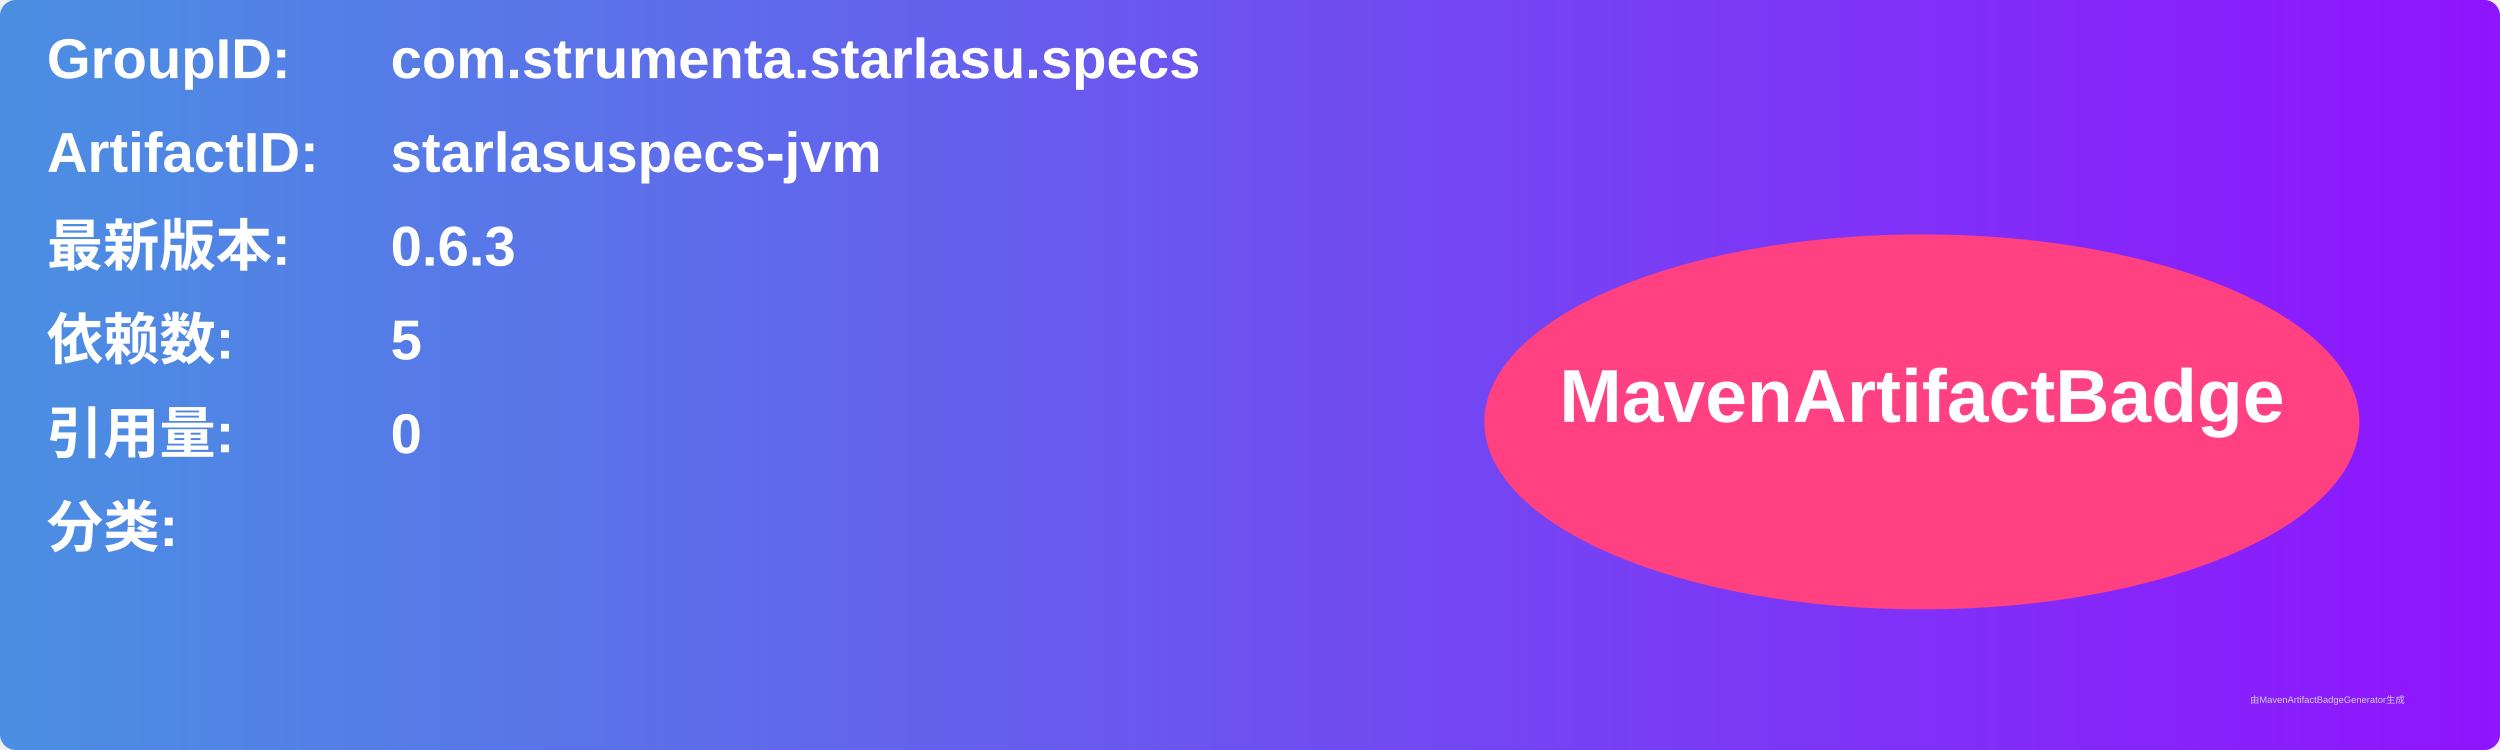
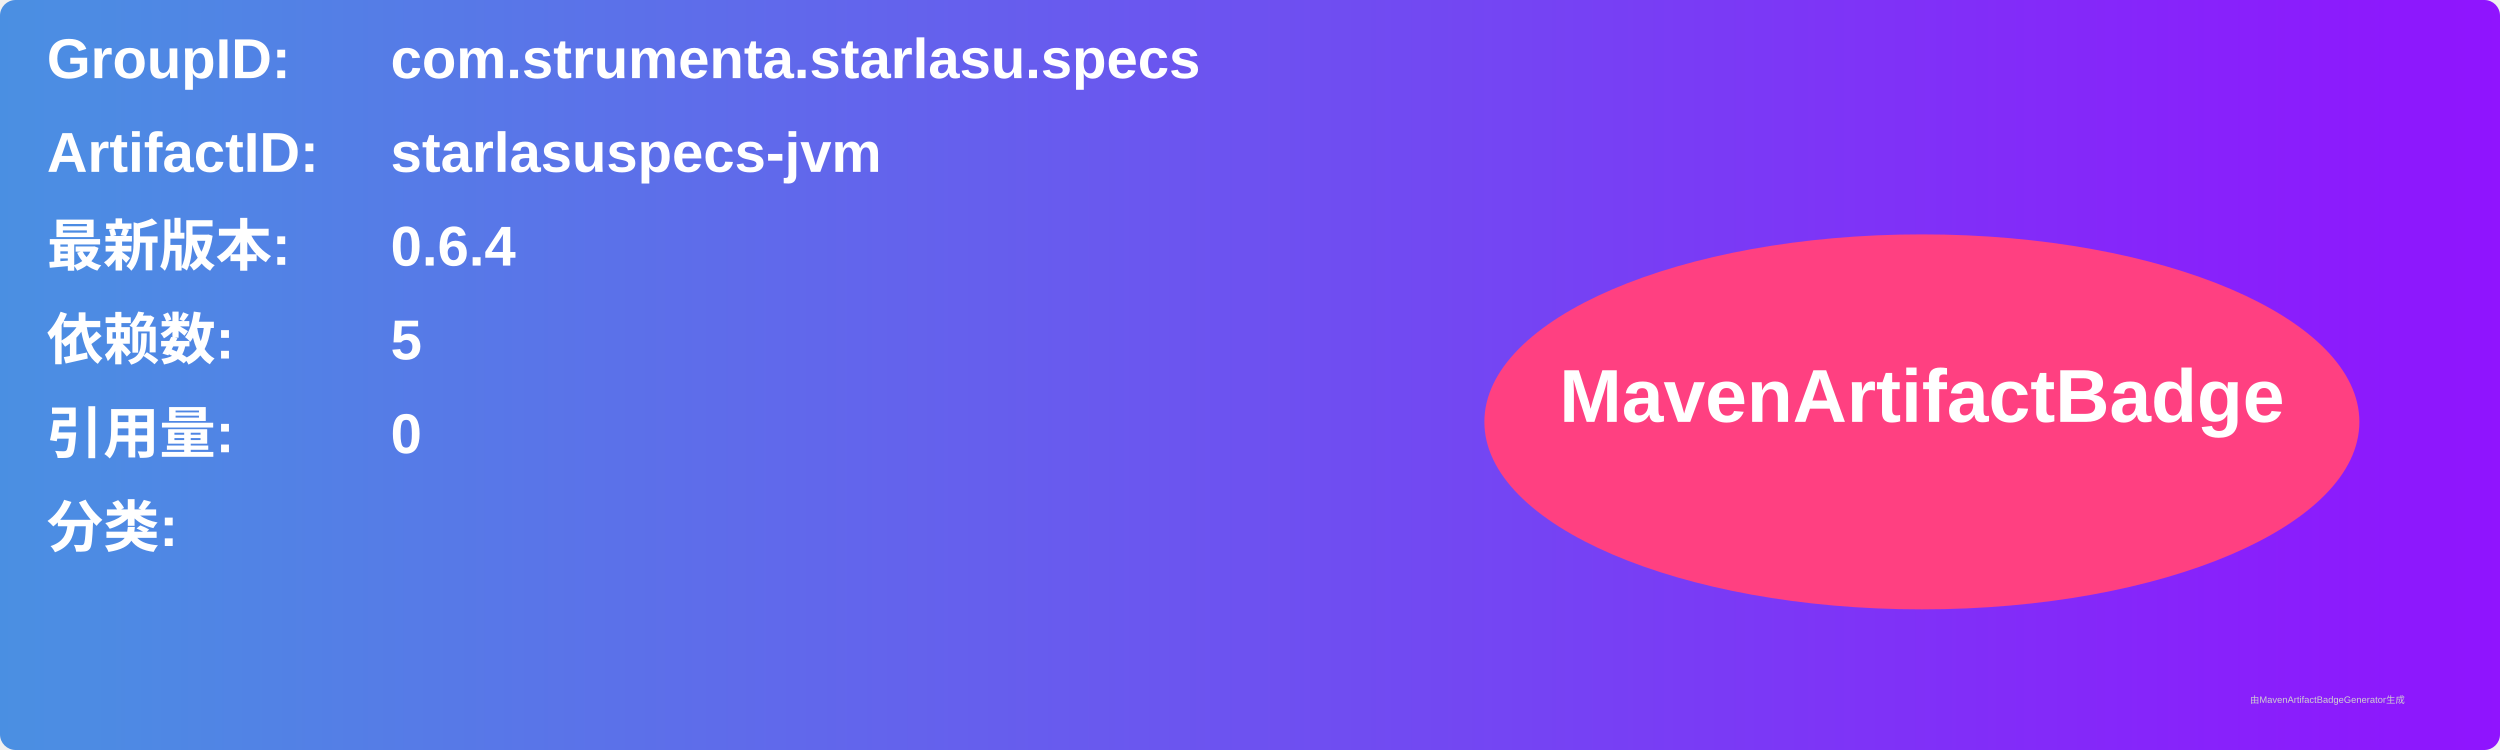
<svg xmlns="http://www.w3.org/2000/svg" width="800" height="240" viewBox="0 0 800 240">
  <linearGradient id="grad" x1="0%" y1="0%" x2="100%" y2="0%">
    <stop offset="0%" stop-color="#4a90e2" />
    <stop offset="100%" stop-color="#9013fe" />
  </linearGradient>
  <rect width="100%" height="100%" rx="5" ry="5" fill="url(#grad)" />
  <g transform="translate(15, 15)">
    <text x="0" y="10" font-family="Arial" font-size="18" fill="white" font-weight="bold" width="260">GroupID:</text>
    <text x="110" y="10" font-family="Arial" font-size="18" fill="white" font-weight="bold" width="460">com.strumenta.starlasu.specs</text>
    <text x="0" y="40" font-family="Arial" font-size="18" fill="white" font-weight="bold" width="260">ArtifactID:</text>
    <text x="110" y="40" font-family="Arial" font-size="18" fill="white" font-weight="bold" width="460">starlasuspecs-jvm</text>
    <text x="0" y="70" font-family="Arial" font-size="18" fill="white" font-weight="bold">最新版本:</text>
    <text x="110" y="70" font-family="Arial" font-size="18" fill="white" font-weight="bold">
-       <tspan font-weight="bold">0.6.3</tspan>
+       <tspan font-weight="bold">0.6.4</tspan>
    </text>
    <text x="0" y="100" font-family="Arial" font-size="18" fill="white" font-weight="bold">依赖数: </text>
    <text x="110" y="100" font-family="Arial" font-size="18" fill="white">
      <tspan font-weight="bold">5</tspan>
    </text>
    <text x="0" y="130" font-family="Arial" font-size="18" fill="white" font-weight="bold">引用量: </text>
    <text x="110" y="130" font-family="Arial" font-size="18" fill="white">
      <tspan font-weight="bold">0</tspan>
    </text>
    <text x="0" y="160" font-family="Arial" font-size="18" fill="white" font-weight="bold">分类:</text>
    <text x="10" y="190" font-family="Arial" font-size="10" fill="white">
      <tspan font-weight="bold" />
    </text>
    <ellipse cx="600" cy="120" rx="140" ry="60" fill="#ff4081" />
    <text x="600" y="120" text-anchor="middle" font-family="Arial" font-size="24" fill="white" font-weight="bold">MavenArtifactBadge</text>
  </g>
  <text x="720" y="225" font-family="Arial" font-size="3" fill="#d0d0d0">由MavenArtifactBadgeGenerator生成</text>
</svg>
